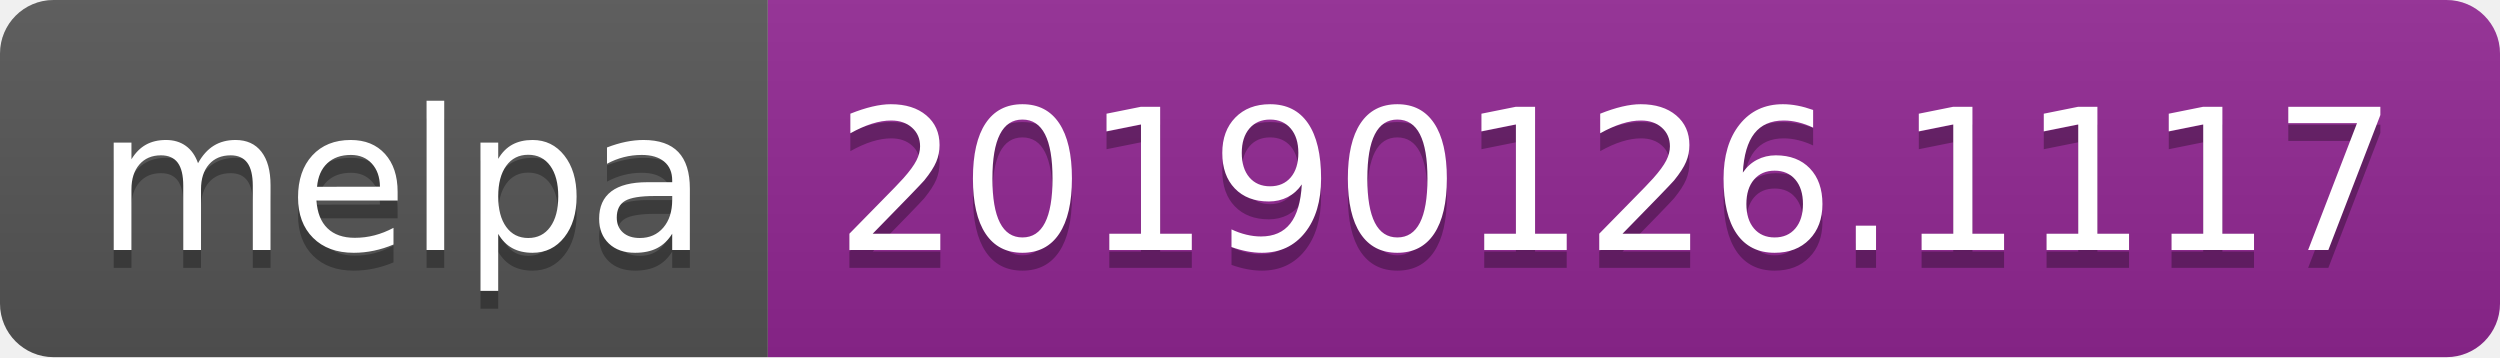
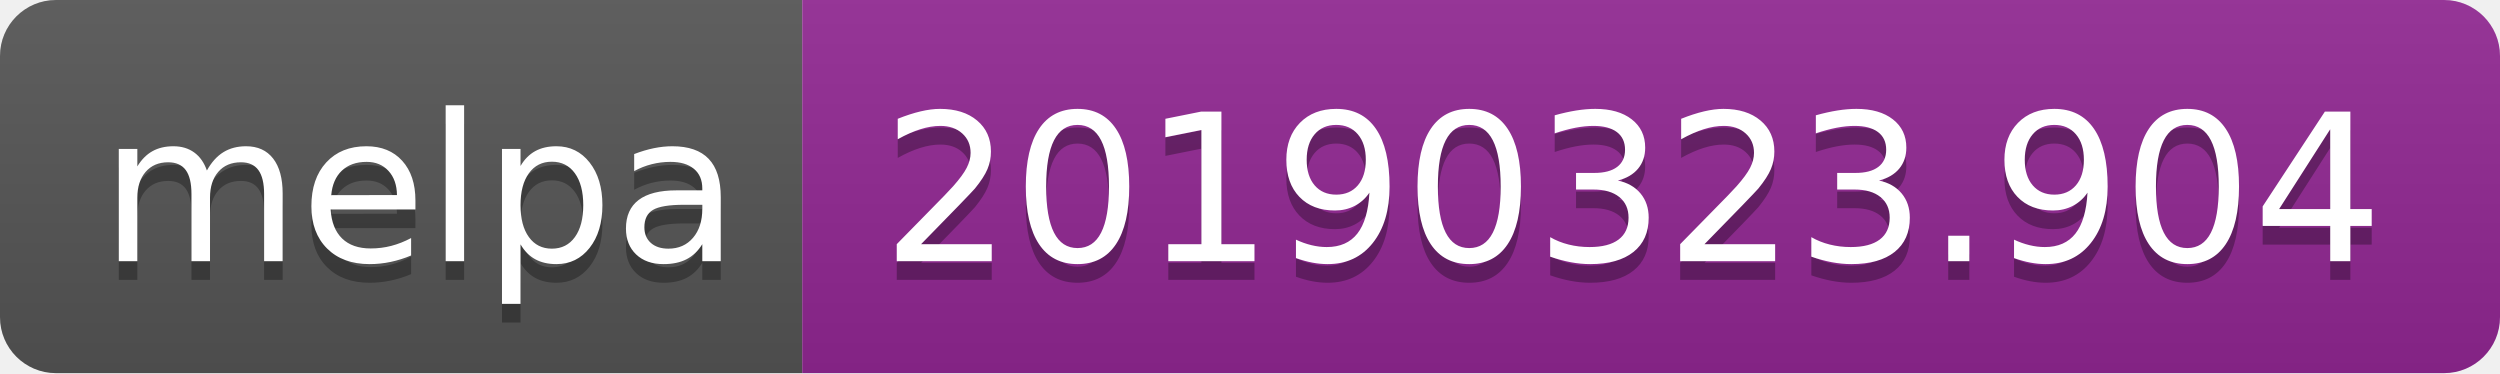
- <svg xmlns="http://www.w3.org/2000/svg" width="140" height="20">
+ <svg xmlns="http://www.w3.org/2000/svg" width="134" height="20">
  <linearGradient id="b" x2="0" y2="100%">
    <stop offset="0" stop-color="#bbb" stop-opacity=".1" />
    <stop offset="1" stop-opacity=".1" />
  </linearGradient>
  <clipPath id="a">
-     <rect width="140" height="20" rx="3" fill="#fff" />
+     <rect width="134" height="20" rx="3" fill="#fff" />
  </clipPath>
  <g clip-path="url(#a)">
    <path fill="#555" d="M0 0h43v20H0z" />
-     <path fill="#922793" d="M43 0h97v20H43z" />
-     <path fill="url(#b)" d="M0 0h140v20H0z" />
+     <path fill="#922793" d="M43 0h91v20H43z" />
+     <path fill="url(#b)" d="M0 0h134v20H0z" />
  </g>
  <g fill="#fff" text-anchor="middle" font-family="DejaVu Sans,Verdana,Geneva,sans-serif" font-size="110">
    <text x="225" y="150" fill="#010101" fill-opacity=".3" transform="scale(.1)" textLength="330">melpa</text>
    <text x="225" y="140" transform="scale(.1)" textLength="330">melpa</text>
-     <text x="905" y="150" fill="#010101" fill-opacity=".3" transform="scale(.1)" textLength="870">20190126.1117</text>
-     <text x="905" y="140" transform="scale(.1)" textLength="870">20190126.1117</text>
+     <text x="875" y="150" fill="#010101" fill-opacity=".3" transform="scale(.1)" textLength="810">20190323.904</text>
+     <text x="875" y="140" transform="scale(.1)" textLength="810">20190323.904</text>
  </g>
</svg>
